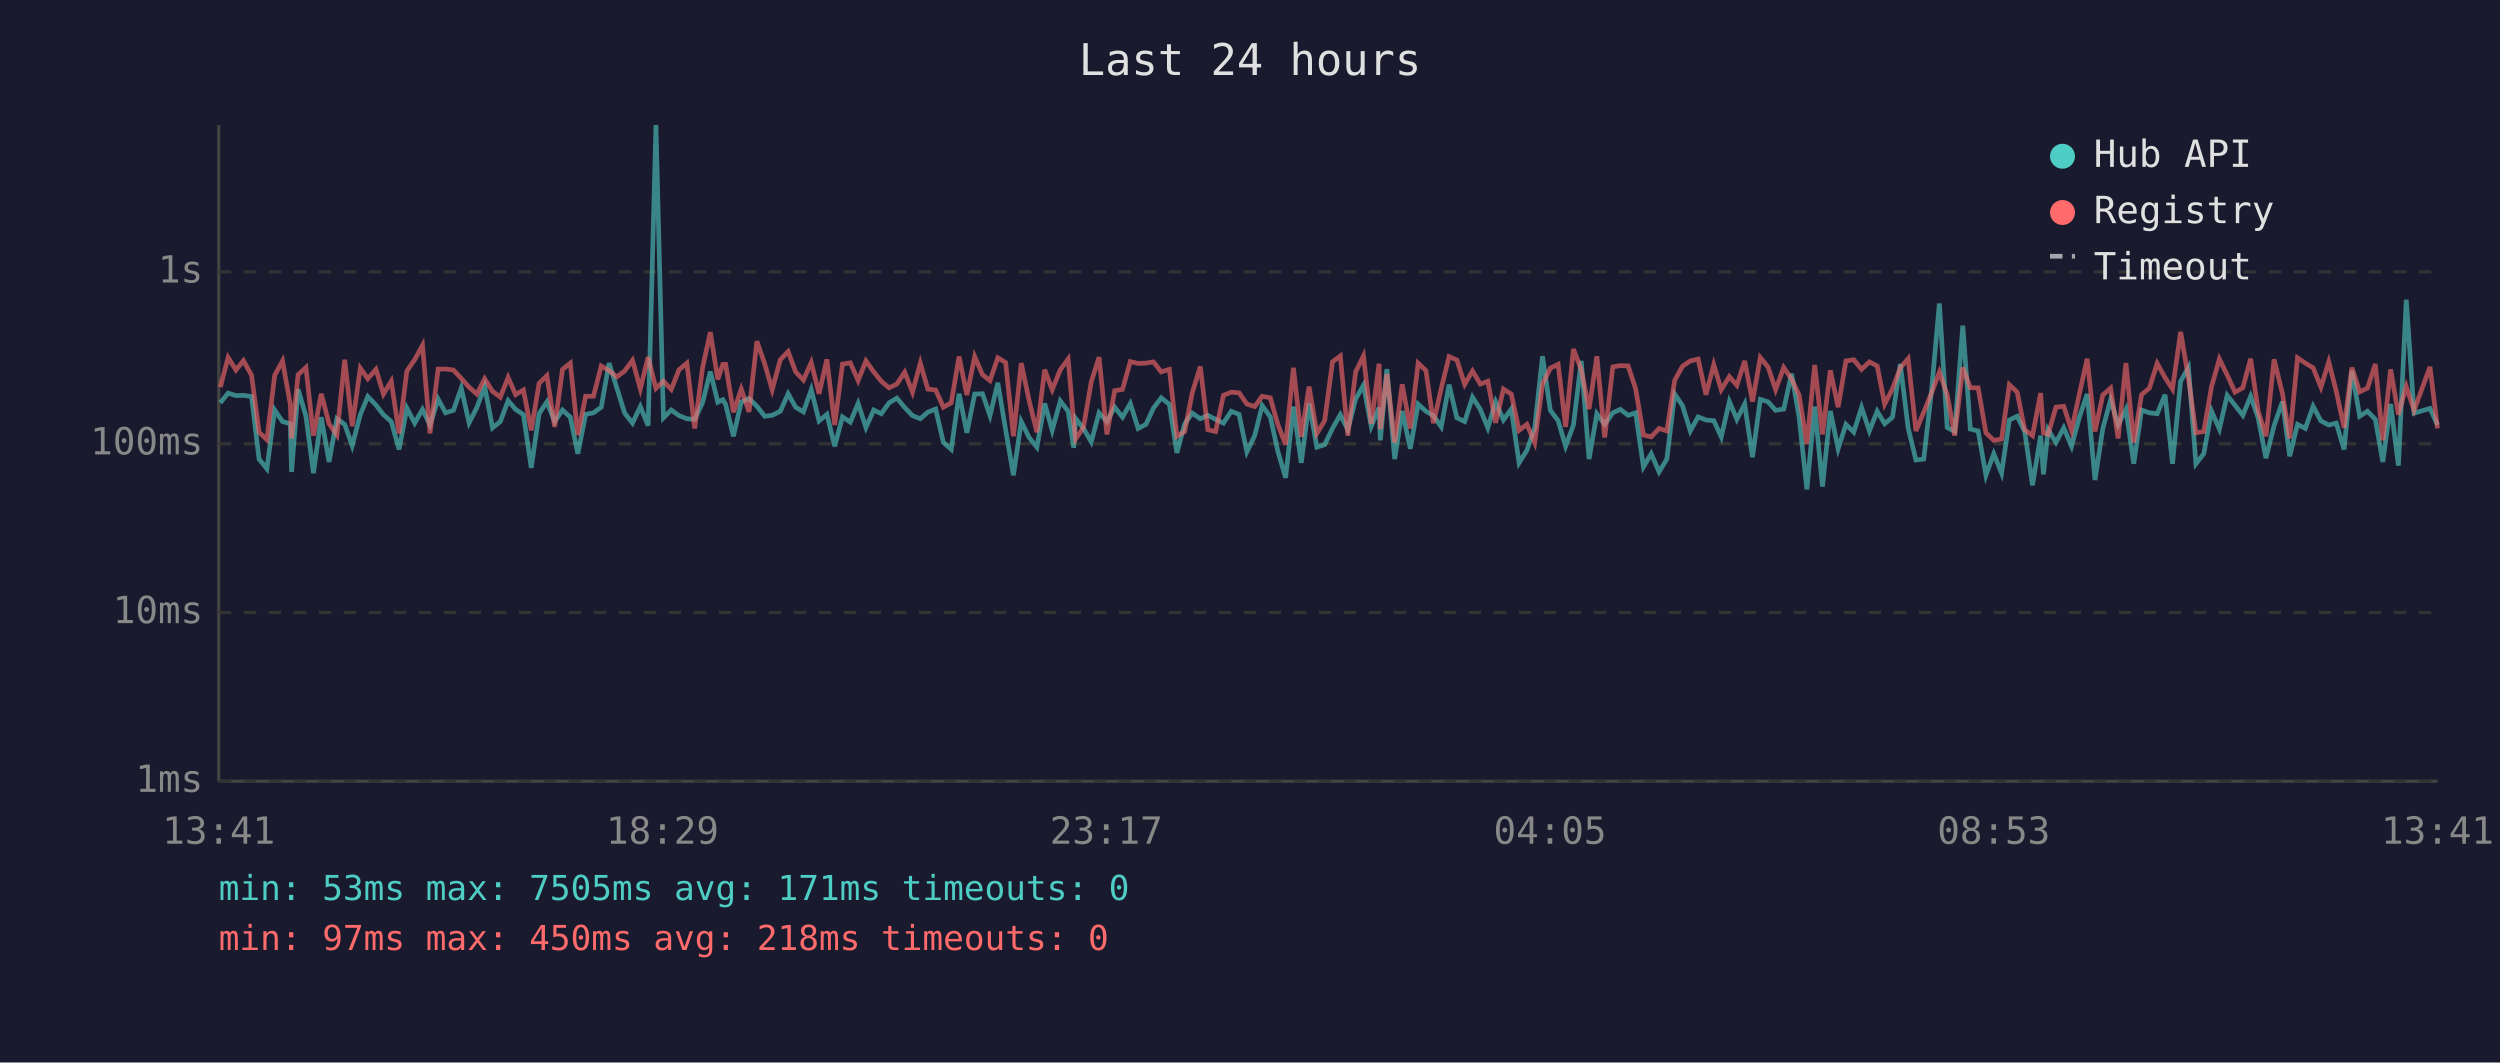
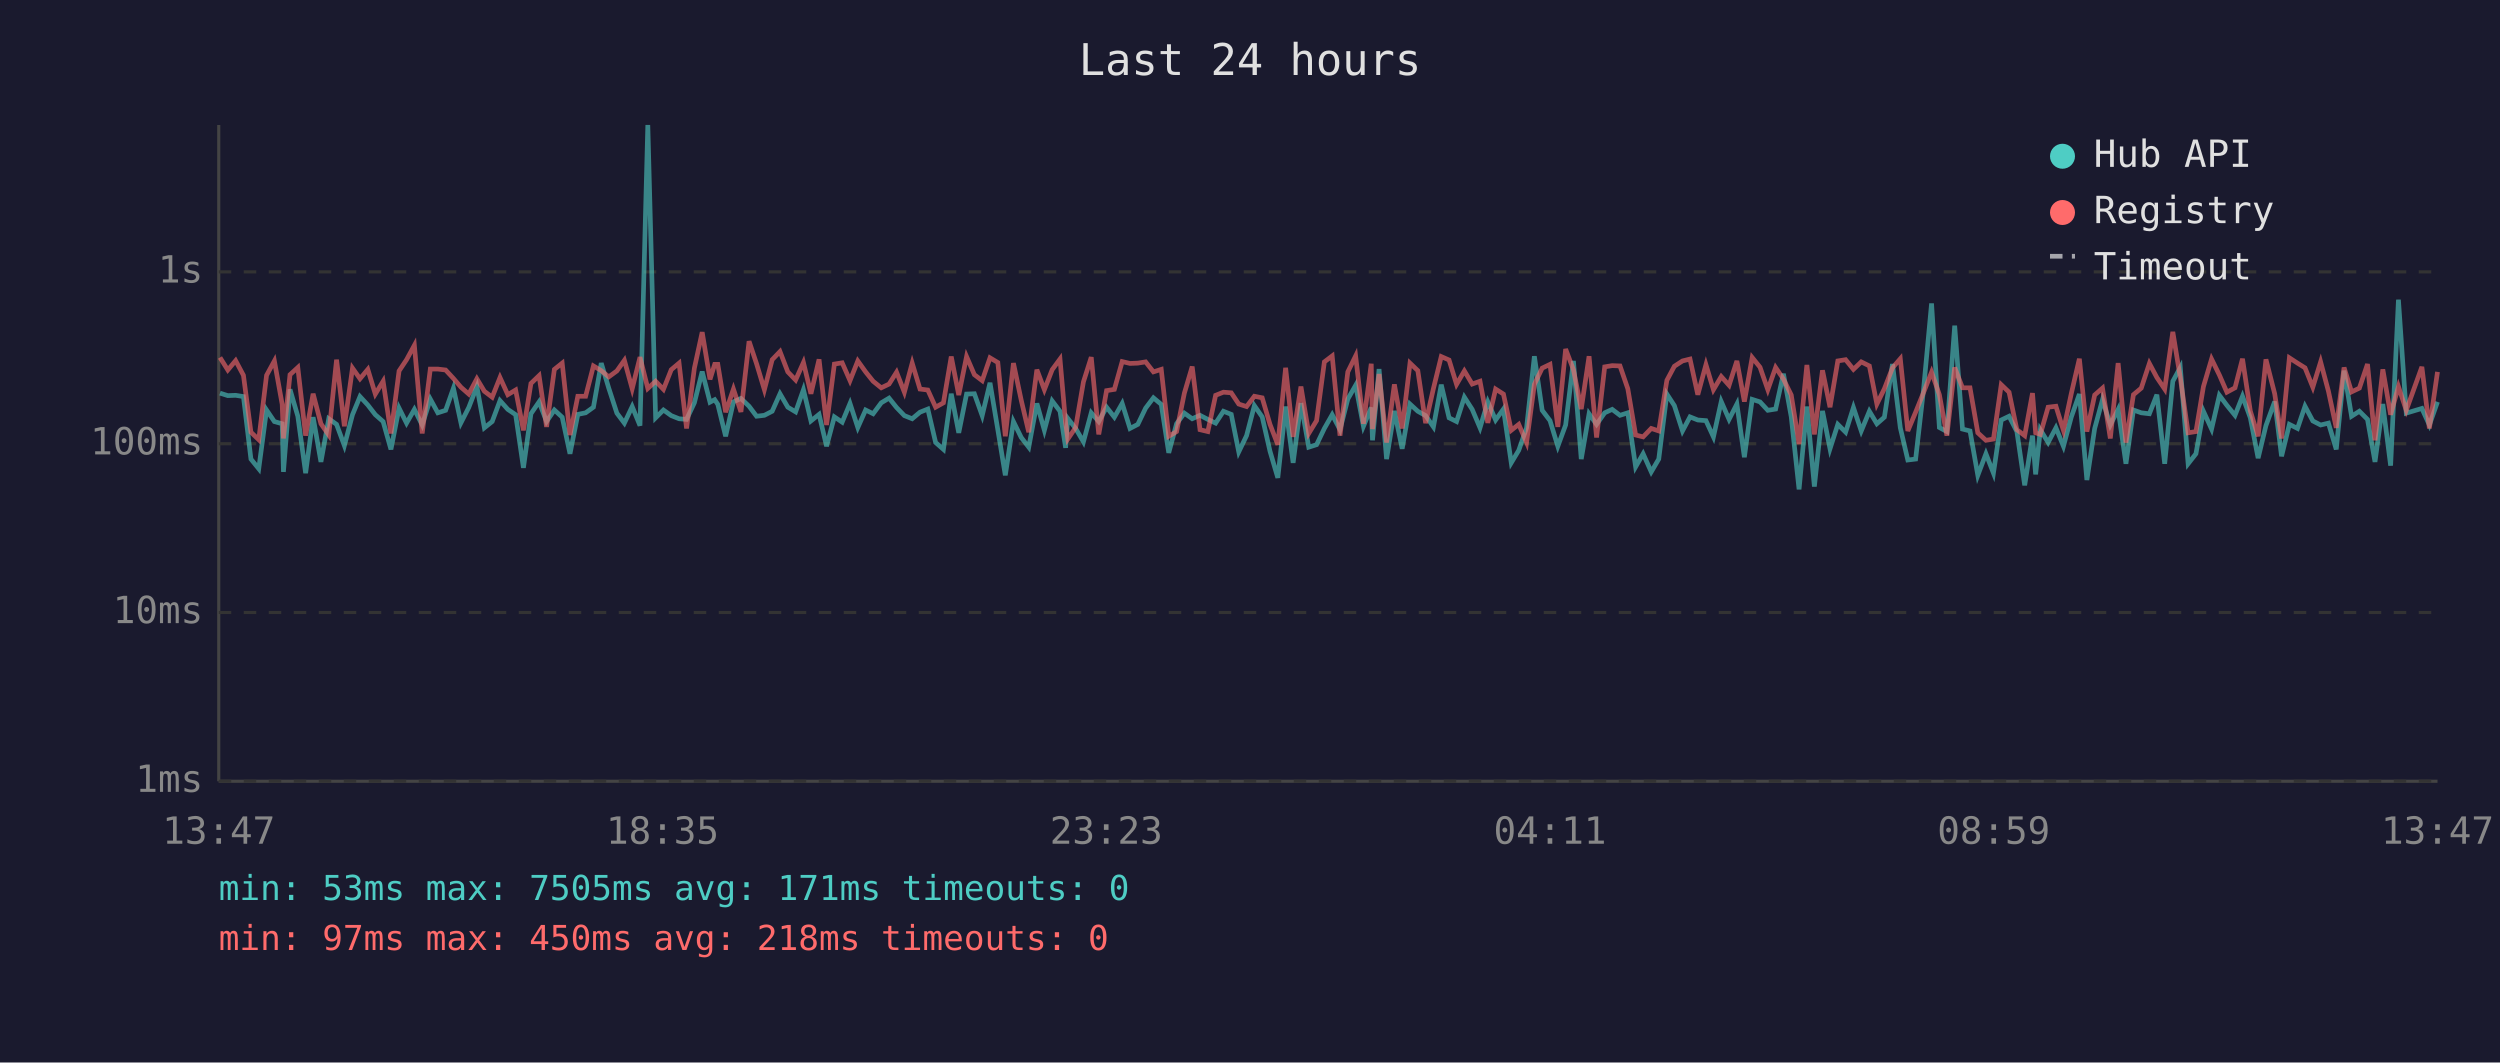
<svg xmlns="http://www.w3.org/2000/svg" viewBox="0 0 800 340" font-family="monospace" font-size="12">
  <rect width="800" height="340" fill="#1a1a2e" />
  <text x="400" y="24" fill="#e0e0e0" font-size="14" text-anchor="middle">Last 24 hours</text>
  <line x1="70" y1="40" x2="70" y2="250" stroke="#444" stroke-width="1" />
  <line x1="70" y1="250" x2="780" y2="250" stroke="#444" stroke-width="1" />
  <line x1="70" y1="250" x2="780" y2="250" stroke="#333" stroke-width="1" stroke-dasharray="4" />
  <text x="65" y="250" fill="#888" text-anchor="end" dominant-baseline="middle">1ms</text>
  <line x1="70" y1="196" x2="780" y2="196" stroke="#333" stroke-width="1" stroke-dasharray="4" />
  <text x="65" y="196" fill="#888" text-anchor="end" dominant-baseline="middle">10ms</text>
  <line x1="70" y1="142" x2="780" y2="142" stroke="#333" stroke-width="1" stroke-dasharray="4" />
  <text x="65" y="142" fill="#888" text-anchor="end" dominant-baseline="middle">100ms</text>
  <line x1="70" y1="87" x2="780" y2="87" stroke="#333" stroke-width="1" stroke-dasharray="4" />
  <text x="65" y="87" fill="#888" text-anchor="end" dominant-baseline="middle">1s</text>
-   <text x="70" y="270" fill="#888" text-anchor="middle">13:41</text>
-   <text x="212" y="270" fill="#888" text-anchor="middle">18:29</text>
-   <text x="354" y="270" fill="#888" text-anchor="middle">23:17</text>
-   <text x="496" y="270" fill="#888" text-anchor="middle">04:05</text>
-   <text x="638" y="270" fill="#888" text-anchor="middle">08:53</text>
-   <text x="780" y="270" fill="#888" text-anchor="middle">13:41</text>
-   <polyline points="70.5,128.9 73.0,125.8 75.5,126.6 77.9,126.5 80.5,126.9 82.9,146.9 85.4,150.0 87.9,131.2 90.4,134.9 92.9,135.6 93.3,151.0 95.4,124.6 97.9,133.2 100.3,151.4 102.8,133.5 105.3,147.8 107.8,134.0 110.3,135.8 112.7,142.6 115.3,132.7 117.7,126.9 120.3,129.6 122.7,132.7 125.2,134.9 127.7,143.8 130.2,130.6 132.7,135.4 135.2,131.0 137.6,136.0 140.2,127.7 142.6,132.1 145.1,131.3 147.6,124.2 150.1,135.3 152.6,130.4 155.1,123.7 157.6,136.9 160.1,134.9 162.6,128.2 165.0,131.0 167.5,132.7 170.0,149.7 172.5,132.4 175.0,128.6 177.5,134.9 180.0,131.2 182.5,133.5 184.9,145.2 187.4,132.6 189.9,132.1 192.4,130.3 194.9,116.2 197.4,124.2 199.9,132.2 202.4,135.4 204.9,130.1 207.4,136.2 209.9,40.0 212.3,133.7 214.8,131.2 217.3,133.0 219.8,134.0 222.3,134.2 224.8,128.9 227.3,118.9 229.7,128.7 231.3,127.9 232.2,129.4 234.7,139.6 237.2,128.6 239.7,127.5 242.2,130.0 244.7,133.2 247.1,132.9 249.7,131.6 252.2,126.0 254.6,130.3 257.1,131.8 259.6,124.7 262.1,134.7 264.6,132.6 267.1,142.8 269.6,133.4 272.1,135.1 274.6,129.1 277.1,136.8 279.6,131.2 282.0,132.4 284.5,128.9 287.0,127.4 289.5,130.4 292.0,133.0 294.5,134.0 296.9,131.9 299.4,130.9 301.9,141.6 304.4,143.8 306.9,126.0 309.4,138.5 311.9,126.1 314.4,126.0 316.8,133.0 319.3,122.5 321.8,137.5 324.3,152.1 326.8,134.9 329.3,140.0 331.8,143.1 334.3,129.1 336.7,137.7 339.3,128.3 341.8,131.6 343.6,143.3 344.2,133.9 346.7,137.1 349.2,141.4 351.7,132.1 354.2,134.9 356.7,130.3 359.2,133.5 361.7,129.1 364.2,137.1 366.7,135.8 369.1,130.6 371.6,127.3 374.2,129.4 376.6,144.9 379.1,135.6 381.5,132.2 384.1,134.0 386.5,132.9 389.0,134.2 391.5,135.4 394.0,131.6 396.5,132.6 399.0,144.6 401.5,139.4 403.9,129.8 406.5,133.4 408.9,144.4 411.4,152.9 413.9,130.1 416.4,148.1 418.9,129.0 421.4,143.1 423.9,142.3 426.4,137.1 428.9,132.7 431.3,137.5 433.8,127.7 436.3,123.3 438.8,136.4 441.3,130.4 441.7,140.9 443.8,118.1 446.3,146.9 448.7,131.5 451.3,143.6 453.8,129.3 456.3,131.6 458.7,133.0 461.2,136.6 463.7,123.1 466.2,133.7 468.7,134.9 471.2,127.1 473.7,131.0 476.1,136.9 478.6,128.6 481.1,134.4 483.6,130.9 486.1,148.1 488.6,144.1 491.1,136.9 493.6,114.0 496.1,131.3 498.6,134.6 501.0,142.8 503.5,136.0 506.0,115.5 508.5,146.9 511.0,132.4 513.5,135.8 516.1,132.1 518.5,131.0 521.0,132.9 523.4,132.1 525.9,149.4 528.4,145.2 530.9,151.0 533.4,146.9 535.9,126.1 538.4,129.8 540.9,137.9 543.4,133.4 545.9,134.4 548.4,134.6 550.8,139.8 553.4,128.5 555.8,134.2 558.3,129.3 560.8,146.3 563.3,127.8 565.8,128.6 568.2,131.3 570.8,130.9 573.3,119.6 575.7,133.4 578.2,156.6 580.7,130.1 583.2,155.7 585.7,131.5 588.2,143.6 590.7,135.8 593.2,138.3 595.7,130.4 598.2,137.9 600.7,131.6 603.1,135.6 605.6,133.5 608.1,116.5 610.6,136.9 613.1,147.2 615.6,146.9 618.1,125.0 620.6,97.1 623.1,136.8 625.5,138.1 628.1,104.2 630.5,137.3 633.0,137.9 635.5,152.1 638.0,145.2 640.5,151.4 643.0,134.4 645.5,133.2 647.9,138.1 650.4,155.3 653.0,139.4 653.9,151.8 655.4,137.5 657.9,141.6 660.4,136.9 662.9,142.8 665.4,133.5 667.9,126.1 670.4,153.6 672.9,137.1 675.4,127.9 677.8,136.0 680.3,131.0 682.8,148.4 685.3,131.2 687.8,132.1 690.3,132.4 692.8,126.3 695.2,148.4 697.8,122.0 700.3,117.6 702.7,148.4 705.2,145.2 707.7,131.6 710.2,137.3 712.7,126.5 715.2,129.7 717.7,132.9 720.2,126.8 722.6,133.7 725.1,146.6 727.7,136.2 730.4,128.5 732.7,146.0 735.2,135.8 737.7,137.1 740.2,130.0 742.7,134.7 745.2,136.0 747.6,135.4 750.1,143.8 752.6,118.6 755.1,133.2 757.6,131.6 760.1,134.2 762.5,147.8 765.0,129.3 767.5,149.0 770.0,95.9 772.5,132.2 777.6,130.7 780.0,136.0" fill="none" stroke="#4ecdc4" stroke-width="1.5" opacity="0.6" />
-   <polyline points="70.5,123.9 73.0,114.4 75.5,118.4 77.9,115.4 80.5,120.1 82.9,138.3 85.4,140.7 87.9,120.1 90.4,115.5 92.9,129.4 93.3,140.3 95.4,119.9 97.9,117.6 100.3,139.4 102.8,126.0 105.3,135.6 107.8,139.2 110.3,115.1 112.7,136.4 115.3,117.8 117.7,121.2 120.3,118.2 122.7,126.1 125.2,122.0 127.7,138.7 130.2,118.7 132.7,115.1 135.2,110.5 137.6,138.7 140.2,118.1 142.6,118.1 145.1,118.4 147.6,121.1 150.1,123.9 152.6,126.1 155.1,121.2 157.6,125.2 160.1,127.1 162.6,120.8 165.0,126.3 167.5,124.8 170.0,137.7 172.5,122.7 175.0,120.2 177.5,136.6 180.0,118.2 182.5,116.2 184.9,139.2 187.4,126.8 189.9,126.8 192.4,117.1 194.9,118.6 197.4,120.6 199.9,118.7 202.4,115.3 204.9,124.4 207.4,114.3 209.9,124.3 212.3,122.0 214.8,124.6 217.3,118.3 219.8,116.2 222.3,137.1 224.8,117.8 227.3,106.3 229.7,121.4 231.3,116.6 232.2,116.6 234.7,131.9 237.2,124.5 239.7,131.8 242.2,109.2 244.7,116.4 247.1,124.7 249.7,115.1 252.2,112.5 254.6,119.0 257.1,121.6 259.6,116.0 262.1,126.0 264.6,115.0 267.1,136.0 269.6,116.5 272.1,116.1 274.6,121.8 277.1,115.5 279.6,119.0 282.0,122.0 284.5,124.1 287.0,122.9 289.5,119.1 292.0,125.5 294.5,116.2 296.9,124.5 299.4,124.8 301.9,130.3 304.4,128.9 306.9,114.1 309.4,126.4 311.9,114.1 314.4,119.9 316.8,121.8 319.3,114.5 321.8,116.0 324.3,139.6 326.8,116.2 329.3,128.1 331.8,138.3 334.3,118.3 336.7,124.7 339.3,118.3 341.8,114.9 343.6,135.4 344.2,140.5 346.7,136.8 349.2,122.2 351.7,114.3 354.2,139.0 356.7,125.0 359.2,124.6 361.7,115.7 364.2,116.3 366.7,116.2 369.1,115.8 371.6,119.0 374.2,118.2 376.6,139.6 379.1,138.1 381.5,125.8 384.1,117.3 386.5,137.5 389.0,138.1 391.5,126.5 394.0,125.5 396.5,125.7 399.0,129.3 401.5,130.1 403.9,126.8 406.5,127.3 408.9,135.8 411.4,142.3 413.9,117.7 416.4,139.8 418.9,123.7 421.4,138.7 423.9,134.6 426.4,115.8 428.9,113.9 431.3,139.4 433.8,119.0 436.3,113.9 438.8,135.6 441.3,116.4 441.7,137.3 443.8,119.7 446.3,141.6 448.7,123.0 451.3,137.1 453.8,116.2 456.3,118.6 458.7,135.4 461.2,124.3 463.7,114.1 466.2,115.2 468.7,123.0 471.2,118.7 473.7,122.9 476.1,122.0 478.6,135.3 481.1,124.5 483.6,126.1 486.1,137.7 488.6,135.8 491.1,141.6 493.6,123.0 496.1,117.8 498.6,116.6 501.0,136.6 503.5,111.7 506.0,118.3 508.5,130.9 511.0,114.0 513.5,140.0 516.1,117.4 518.5,117.0 521.0,117.1 523.4,124.4 525.9,139.2 528.4,139.8 530.9,137.1 533.4,137.9 535.9,121.7 538.4,117.2 540.9,115.5 543.4,114.9 545.9,126.3 548.4,116.7 550.8,124.7 553.4,120.5 555.8,123.3 558.3,115.5 560.8,128.5 563.3,114.4 565.8,117.5 568.2,124.7 570.8,117.6 573.3,121.3 575.7,126.4 578.2,142.1 580.7,116.8 583.2,139.0 585.7,118.5 588.2,130.3 590.7,115.5 593.2,115.1 595.7,118.2 598.2,115.8 600.7,117.1 603.1,129.3 605.6,124.4 608.1,117.7 610.6,114.8 613.1,137.9 615.6,131.9 618.1,125.7 620.6,119.1 623.1,126.3 625.5,139.4 628.1,117.6 630.5,124.1 633.0,124.1 635.5,138.5 638.0,140.9 640.5,140.5 643.0,123.1 645.5,125.5 647.9,137.5 650.4,139.4 653.0,125.8 653.9,138.5 655.4,139.0 657.9,130.3 660.4,130.0 662.9,137.7 665.4,126.0 667.9,114.8 670.4,138.1 672.9,126.4 675.4,124.2 677.8,140.3 680.3,116.2 682.8,141.6 685.3,126.3 687.8,124.2 690.3,116.3 692.8,120.8 695.2,124.5 697.8,106.2 700.3,120.9 702.7,138.5 705.2,138.1 707.7,123.7 710.2,114.9 712.7,120.0 715.2,125.5 717.7,124.1 720.2,114.8 722.6,131.5 725.1,139.6 727.7,115.0 730.4,126.0 732.7,140.3 735.2,114.5 737.7,116.2 740.2,117.7 742.7,123.9 745.2,115.8 747.6,125.2 750.1,136.9 752.6,117.6 755.1,125.4 757.6,124.2 760.1,116.5 762.5,140.9 765.0,118.2 767.5,132.7 770.0,123.7 772.5,131.3 777.6,117.4 780.0,137.1" fill="none" stroke="#ff6b6b" stroke-width="1.5" opacity="0.6" />
+   <text x="70" y="270" fill="#888" text-anchor="middle">13:47</text>
+   <text x="212" y="270" fill="#888" text-anchor="middle">18:35</text>
+   <text x="354" y="270" fill="#888" text-anchor="middle">23:23</text>
+   <text x="496" y="270" fill="#888" text-anchor="middle">04:11</text>
+   <text x="638" y="270" fill="#888" text-anchor="middle">08:59</text>
+   <text x="780" y="270" fill="#888" text-anchor="middle">13:47</text>
+   <polyline points="70.4,125.8 72.9,126.6 75.4,126.5 77.9,126.9 80.3,146.9 82.8,150.0 85.3,131.2 87.8,134.9 90.3,135.6 90.7,151.0 92.8,124.6 95.3,133.2 97.8,151.4 100.2,133.5 102.7,147.8 105.2,134.0 107.7,135.8 110.2,142.6 112.8,132.7 115.2,126.9 117.7,129.6 120.1,132.7 122.6,134.9 125.1,143.8 127.7,130.6 130.1,135.4 132.6,131.0 135.1,136.0 137.7,127.7 140.1,132.1 142.6,131.3 145.1,124.2 147.5,135.3 150.0,130.4 152.6,123.7 155.0,136.9 157.5,134.9 160.0,128.2 162.5,131.0 165.0,132.7 167.5,149.7 169.9,132.4 172.5,128.6 174.9,134.9 177.4,131.2 179.9,133.5 182.4,145.2 184.9,132.6 187.4,132.1 189.9,130.3 192.4,116.2 194.8,124.2 197.4,132.2 199.8,135.4 202.3,130.1 204.8,136.2 207.3,40.0 209.8,133.7 212.3,131.2 214.8,133.0 217.3,134.0 219.7,134.2 222.2,128.9 224.7,118.9 227.2,128.7 228.7,127.9 229.7,129.4 232.2,139.6 234.7,128.6 237.1,127.5 239.7,130.0 242.1,133.2 244.6,132.9 247.1,131.6 249.6,126.0 252.1,130.3 254.6,131.8 257.1,124.7 259.5,134.7 262.1,132.6 264.5,142.8 267.0,133.4 269.5,135.1 272.0,129.1 274.5,136.8 277.0,131.2 279.4,132.4 282.0,128.9 284.5,127.4 286.9,130.4 289.4,133.0 291.9,134.0 294.4,131.9 296.9,130.9 299.4,141.6 301.9,143.8 304.4,126.0 306.8,138.5 309.3,126.1 311.8,126.0 314.3,133.0 316.8,122.5 319.3,137.5 321.7,152.1 324.3,134.9 326.8,140.0 329.2,143.1 331.8,129.1 334.2,137.7 336.7,128.3 339.2,131.6 341.0,143.3 341.7,133.9 344.2,137.1 346.7,141.4 349.2,132.1 351.6,134.9 354.1,130.3 356.6,133.5 359.1,129.1 361.6,137.1 364.1,135.8 366.6,130.6 369.1,127.3 371.6,129.4 374.0,144.9 376.5,135.6 379.0,132.2 381.5,134.0 384.0,132.9 386.5,134.2 389.0,135.4 391.5,131.6 394.0,132.6 396.4,144.6 398.9,139.4 401.4,129.8 403.9,133.4 406.4,144.4 408.9,152.9 411.4,130.1 413.8,148.1 416.3,129.0 418.8,143.1 421.3,142.3 423.8,137.1 426.3,132.7 428.8,137.5 431.3,127.7 433.8,123.3 436.3,136.4 438.8,130.4 439.2,140.9 441.3,118.1 443.7,146.9 446.2,131.5 448.7,143.6 451.2,129.3 453.7,131.6 456.2,133.0 458.7,136.6 461.2,123.1 463.7,133.7 466.1,134.9 468.6,127.1 471.1,131.0 473.6,136.9 476.1,128.6 478.6,134.4 481.1,130.9 483.6,148.1 486.0,144.1 488.5,136.9 491.0,114.0 493.5,131.3 496.0,134.6 498.5,142.8 501.0,136.0 503.5,115.5 506.0,146.9 508.5,132.4 510.9,135.8 513.5,132.1 515.9,131.0 518.4,132.9 520.9,132.1 523.4,149.4 525.8,145.2 528.4,151.0 530.8,146.9 533.4,126.1 535.8,129.8 538.4,137.9 540.8,133.4 543.3,134.4 545.9,134.6 548.3,139.8 550.8,128.5 553.3,134.2 555.8,129.3 558.2,146.3 560.7,127.8 563.2,128.6 565.7,131.3 568.2,130.9 570.7,119.6 573.2,133.4 575.7,156.6 578.2,130.1 580.6,155.7 583.2,131.5 585.6,143.6 588.1,135.8 590.6,138.3 593.1,130.4 595.6,137.9 598.2,131.6 600.6,135.6 603.0,133.5 605.6,116.5 608.1,136.9 610.5,147.2 613.0,146.9 615.5,125.0 618.1,97.1 620.6,136.8 623.0,138.1 625.5,104.2 628.0,137.3 630.4,137.9 632.9,152.1 635.5,145.2 637.9,151.4 640.4,134.4 642.9,133.2 645.4,138.1 647.9,155.3 650.4,139.4 651.4,151.8 652.9,137.5 655.4,141.6 657.9,136.9 660.3,142.8 662.8,133.5 665.4,126.1 667.8,153.6 670.3,137.1 672.8,127.9 675.3,136.0 677.8,131.0 680.3,148.4 682.7,131.2 685.2,132.1 687.8,132.4 690.2,126.3 692.7,148.4 695.3,122.0 697.7,117.6 700.2,148.4 702.7,145.2 705.1,131.6 707.7,137.3 710.2,126.5 712.6,129.7 715.2,132.9 717.6,126.8 720.1,133.7 722.6,146.6 725.1,136.2 727.9,128.5 730.1,146.0 732.6,135.8 735.2,137.1 737.6,130.0 740.1,134.7 742.6,136.0 745.1,135.4 747.6,143.8 750.1,118.6 752.5,133.2 755.0,131.6 757.6,134.2 760.0,147.8 762.5,129.3 765.0,149.0 767.5,95.9 770.0,132.2 775.0,130.7 777.4,136.0 780.0,128.6" fill="none" stroke="#4ecdc4" stroke-width="1.5" opacity="0.6" />
+   <polyline points="70.4,114.4 72.9,118.4 75.4,115.4 77.9,120.1 80.3,138.3 82.8,140.7 85.3,120.1 87.8,115.5 90.3,129.4 90.7,140.3 92.8,119.9 95.3,117.6 97.8,139.4 100.2,126.0 102.7,135.6 105.2,139.2 107.7,115.1 110.2,136.4 112.8,117.8 115.2,121.2 117.7,118.2 120.1,126.1 122.6,122.0 125.1,138.7 127.7,118.7 130.1,115.1 132.6,110.5 135.1,138.7 137.7,118.1 140.1,118.1 142.6,118.4 145.1,121.1 147.5,123.9 150.0,126.1 152.6,121.2 155.0,125.2 157.5,127.1 160.0,120.8 162.5,126.3 165.0,124.8 167.5,137.7 169.9,122.7 172.5,120.2 174.9,136.6 177.4,118.2 179.9,116.2 182.4,139.2 184.9,126.8 187.4,126.8 189.9,117.1 192.4,118.6 194.8,120.6 197.4,118.7 199.8,115.3 202.3,124.4 204.8,114.3 207.3,124.3 209.8,122.0 212.3,124.6 214.8,118.3 217.3,116.2 219.7,137.1 222.2,117.8 224.7,106.3 227.2,121.4 228.7,116.6 229.7,116.6 232.2,131.9 234.7,124.5 237.1,131.8 239.7,109.2 242.1,116.4 244.6,124.7 247.1,115.1 249.6,112.5 252.1,119.0 254.6,121.6 257.1,116.0 259.5,126.0 262.1,115.0 264.5,136.0 267.0,116.5 269.5,116.1 272.0,121.8 274.5,115.5 277.0,119.0 279.4,122.0 282.0,124.1 284.5,122.9 286.9,119.1 289.4,125.5 291.9,116.2 294.4,124.5 296.9,124.8 299.4,130.3 301.9,128.9 304.4,114.1 306.8,126.4 309.3,114.1 311.8,119.9 314.3,121.8 316.8,114.5 319.3,116.0 321.7,139.6 324.3,116.2 326.8,128.1 329.2,138.3 331.8,118.3 334.2,124.7 336.7,118.3 339.2,114.9 341.0,135.4 341.7,140.5 344.2,136.8 346.7,122.2 349.2,114.3 351.6,139.0 354.1,125.0 356.6,124.6 359.1,115.7 361.6,116.3 364.1,116.2 366.6,115.8 369.1,119.0 371.6,118.2 374.0,139.6 376.5,138.1 379.0,125.8 381.5,117.3 384.0,137.5 386.5,138.1 389.0,126.5 391.5,125.5 394.0,125.7 396.4,129.3 398.9,130.1 401.4,126.8 403.9,127.3 406.4,135.8 408.9,142.3 411.4,117.7 413.8,139.8 416.3,123.7 418.8,138.7 421.3,134.6 423.8,115.8 426.3,113.9 428.8,139.4 431.3,119.0 433.8,113.9 436.3,135.6 438.8,116.4 439.2,137.3 441.3,119.7 443.7,141.6 446.2,123.0 448.7,137.1 451.2,116.2 453.7,118.6 456.2,135.4 458.7,124.3 461.2,114.1 463.7,115.2 466.1,123.0 468.6,118.7 471.1,122.9 473.6,122.0 476.1,135.3 478.6,124.5 481.1,126.1 483.6,137.7 486.0,135.8 488.5,141.6 491.0,123.0 493.5,117.8 496.0,116.6 498.5,136.6 501.0,111.7 503.5,118.3 506.0,130.9 508.5,114.0 510.9,140.0 513.5,117.4 515.9,117.0 518.4,117.1 520.9,124.4 523.4,139.2 525.8,139.8 528.4,137.1 530.8,137.9 533.4,121.7 535.8,117.2 538.4,115.5 540.8,114.9 543.3,126.3 545.9,116.7 548.3,124.7 550.8,120.5 553.3,123.3 555.8,115.5 558.2,128.5 560.7,114.4 563.2,117.5 565.7,124.7 568.2,117.6 570.7,121.3 573.2,126.4 575.7,142.1 578.2,116.8 580.6,139.0 583.2,118.5 585.6,130.3 588.1,115.5 590.6,115.1 593.1,118.2 595.6,115.8 598.2,117.1 600.6,129.3 603.0,124.4 605.6,117.7 608.1,114.8 610.5,137.9 613.0,131.9 615.5,125.7 618.1,119.1 620.6,126.3 623.0,139.4 625.5,117.6 628.0,124.1 630.4,124.1 632.9,138.5 635.5,140.9 637.9,140.5 640.4,123.1 642.9,125.5 645.4,137.5 647.9,139.4 650.4,125.8 651.4,138.5 652.9,139.0 655.4,130.3 657.9,130.0 660.3,137.7 662.8,126.0 665.4,114.8 667.8,138.1 670.3,126.4 672.8,124.2 675.3,140.3 677.8,116.2 680.3,141.6 682.7,126.3 685.2,124.2 687.8,116.3 690.2,120.8 692.7,124.5 695.3,106.2 697.7,120.9 700.2,138.5 702.7,138.1 705.1,123.7 707.7,114.9 710.2,120.0 712.6,125.5 715.2,124.1 717.6,114.8 720.1,131.5 722.6,139.6 725.1,115.0 727.9,126.0 730.1,140.3 732.6,114.5 735.2,116.2 737.6,117.7 740.1,123.9 742.6,115.8 745.1,125.2 747.6,136.9 750.1,117.6 752.5,125.4 755.0,124.2 757.6,116.5 760.0,140.9 762.5,118.2 765.0,132.7 767.5,123.7 770.0,131.3 775.0,117.4 777.4,137.1 780.0,119.0" fill="none" stroke="#ff6b6b" stroke-width="1.5" opacity="0.6" />
  <circle cx="660" cy="50" r="4" fill="#4ecdc4" />
  <text x="670" y="50" fill="#e0e0e0" dominant-baseline="middle">Hub API</text>
  <circle cx="660" cy="68" r="4" fill="#ff6b6b" />
  <text x="670" y="68" fill="#e0e0e0" dominant-baseline="middle">Registry</text>
  <line x1="656" y1="82" x2="664" y2="82" stroke="#e0e0e0" stroke-width="1.5" stroke-dasharray="4,3" opacity="0.7" />
  <text x="670" y="86" fill="#e0e0e0" dominant-baseline="middle">Timeout</text>
  <text x="70" y="288" fill="#4ecdc4" font-size="11">min: 53ms  max: 7505ms  avg: 171ms  timeouts: 0</text>
  <text x="70" y="304" fill="#ff6b6b" font-size="11">min: 97ms  max: 450ms  avg: 218ms  timeouts: 0</text>
</svg>
